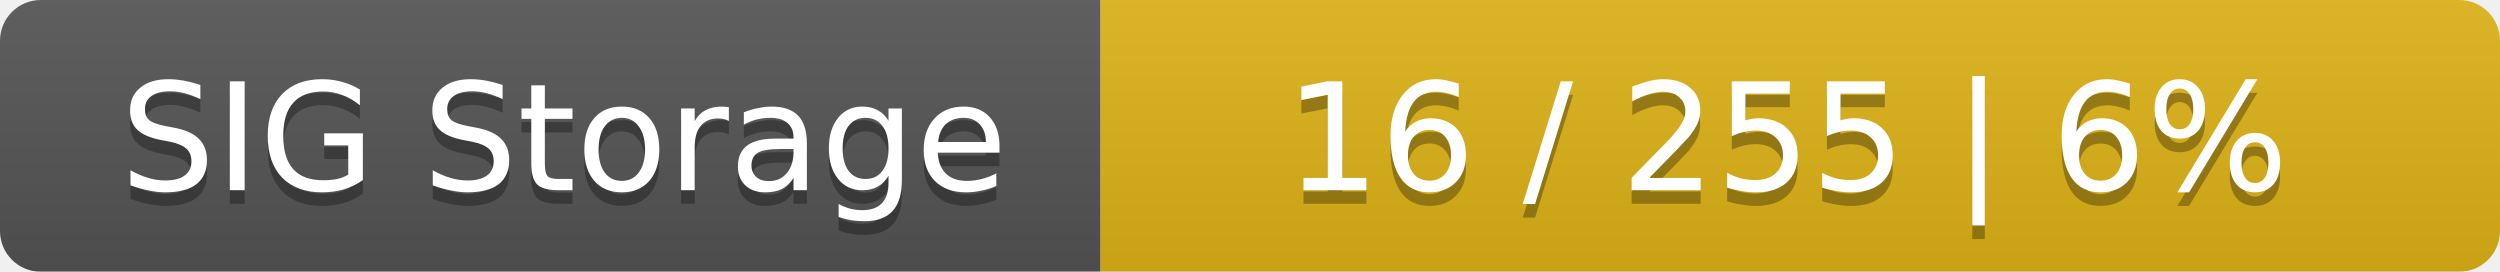
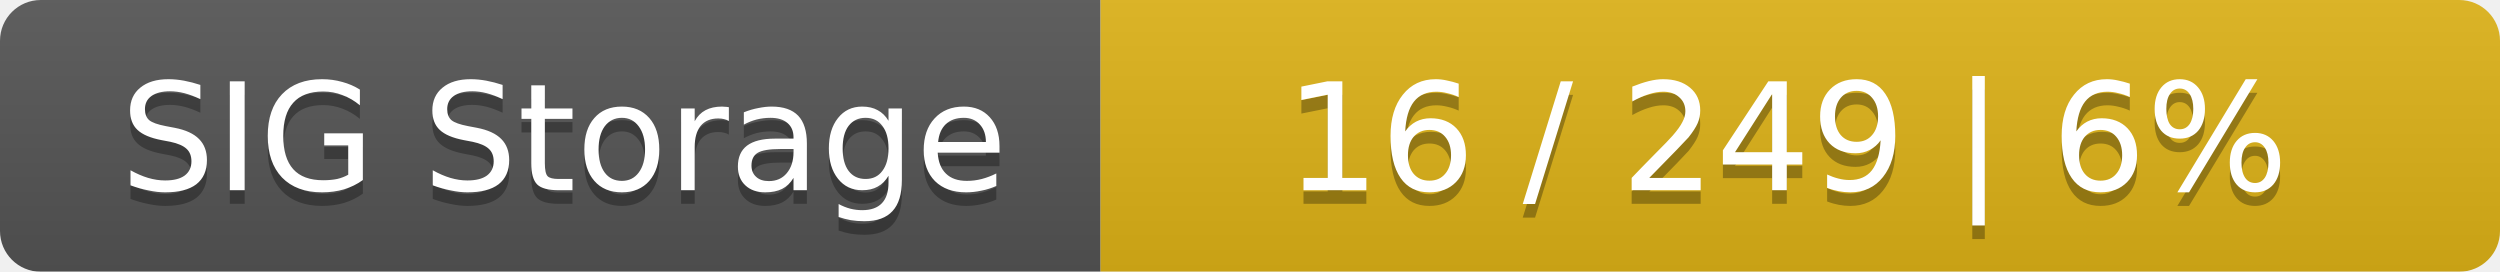
<svg xmlns="http://www.w3.org/2000/svg" width="184" height="20">
  <linearGradient id="smooth" x2="0" y2="100%">
    <stop offset="0" stop-color="#bbb" stop-opacity=".1" />
    <stop offset="1" stop-opacity=".1" />
  </linearGradient>
  <mask id="round">
    <rect width="184" height="20" rx="3" fill="#fff" />
  </mask>
  <g mask="url(#round)">
    <rect width="81" height="20" fill="#555" />
    <rect x="81" width="103" height="20" fill="#dfb317" />
    <rect width="184" height="20" fill="url(#smooth)" />
  </g>
  <g fill="#fff" text-anchor="middle" font-family="DejaVu Sans,Verdana,Geneva,sans-serif" font-size="11">
    <text x="41.5" y="15" fill="#010101" fill-opacity=".3">SIG Storage</text>
    <text x="41.5" y="14">SIG Storage</text>
-     <text x="131.5" y="15" fill="#010101" fill-opacity=".3">16 / 255    |    6%</text>
-     <text x="131.5" y="14">16 / 255    |    6%</text>
+     <text x="131.5" y="15" fill="#010101" fill-opacity=".3">16 / 249    |    6%</text>
+     <text x="131.5" y="14">16 / 249    |    6%</text>
  </g>
</svg>
